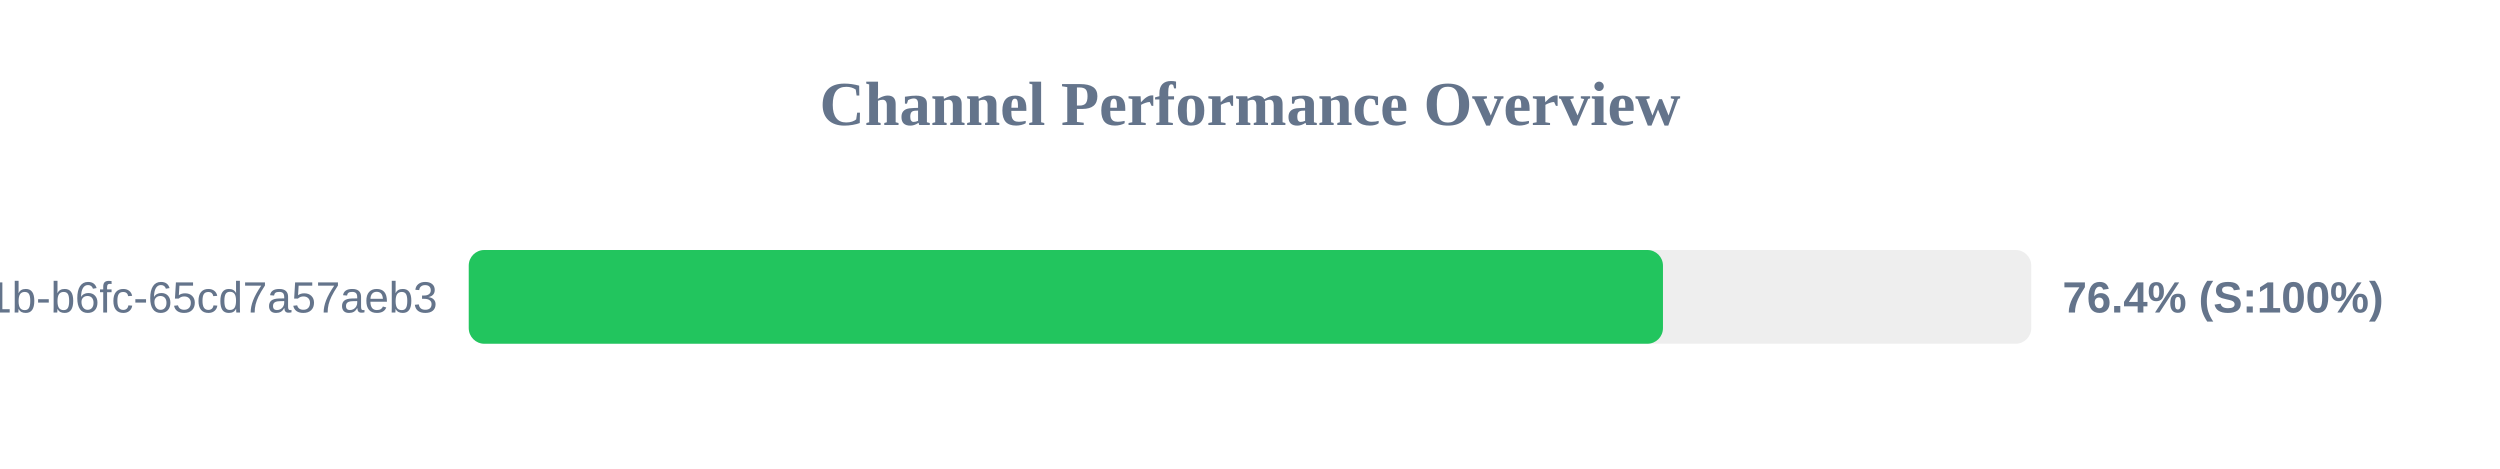
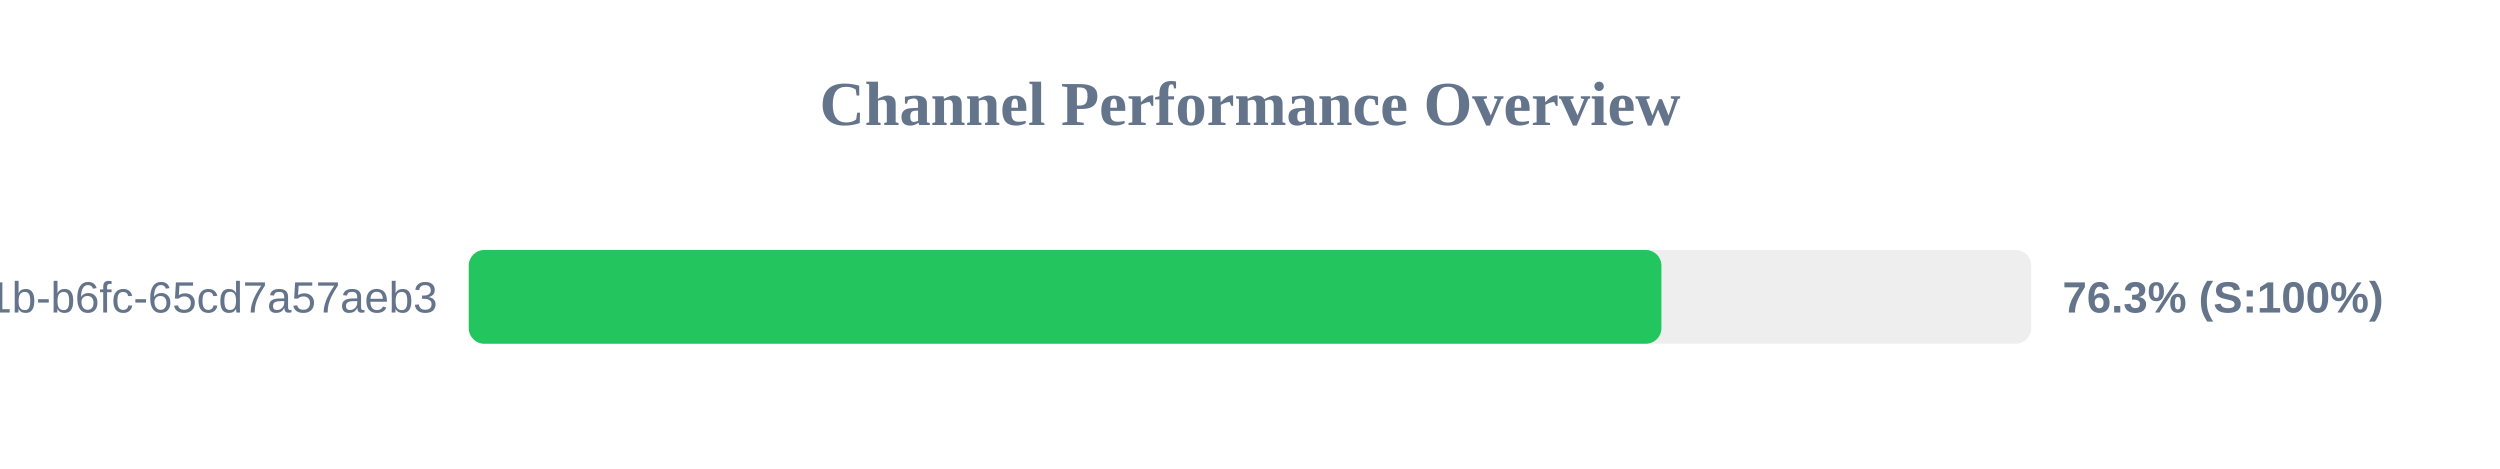
<svg xmlns="http://www.w3.org/2000/svg" width="800" height="150" version="1.1">
  <style>
        .row { font: 14px Arial; fill: #64748b; }
        .score { font: bold 14px Arial; fill: #64748b; }
    </style>
  <text x="400" y="40" text-anchor="middle" font-size="20px" font-weight="bold" fill="#64748b">Channel Performance Overview</text>
  <rect x="150" y="80" width="500" height="30" fill="#eee" rx="5" />
-   <rect x="150" y="80" width="382.15" height="30" fill="#22c55e" rx="5" />
+   <rect x="150" y="80" width="381.65" height="30" fill="#22c55e" rx="5" />
  <text x="140" y="100" text-anchor="end" class="row">?uuid=9c859345-959f-491b-b6fc-65cd7a57aeb3</text>
-   <text x="660" y="100" text-anchor="start" class="score">76.4% (S:100%)</text>
+   <text x="660" y="100" text-anchor="start" class="score">76.3% (S:100%)</text>
</svg>
